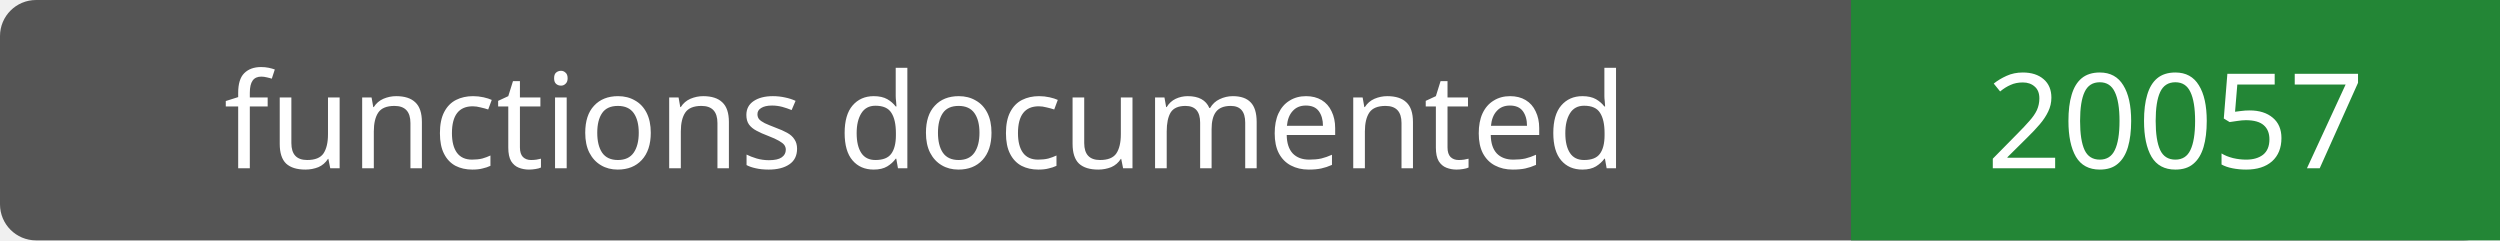
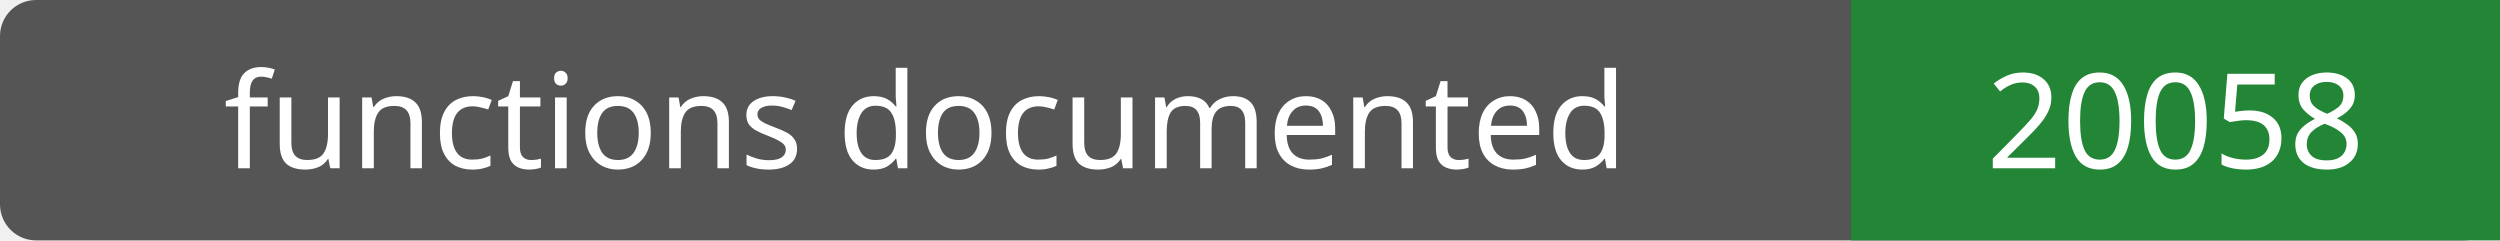
- <svg xmlns="http://www.w3.org/2000/svg" width="208" height="20" role="img" aria-label="functions documented: 20057">
+ <svg xmlns="http://www.w3.org/2000/svg" width="208" height="20" role="img" aria-label="functions documented: 20058">
  <rect width="208" height="20" rx="3" fill="#555" />
  <path fill="#238636" d="M154 0h54v20H154z" />
  <g fill="#fff" text-anchor="middle" font-family="Verdana,sans-serif" font-size="11">
    <text x="77.0" y="14">functions documented</text>
-     <text x="181.0" y="14">20057</text>
+     <text x="181.0" y="14">20058</text>
  </g>
</svg>
